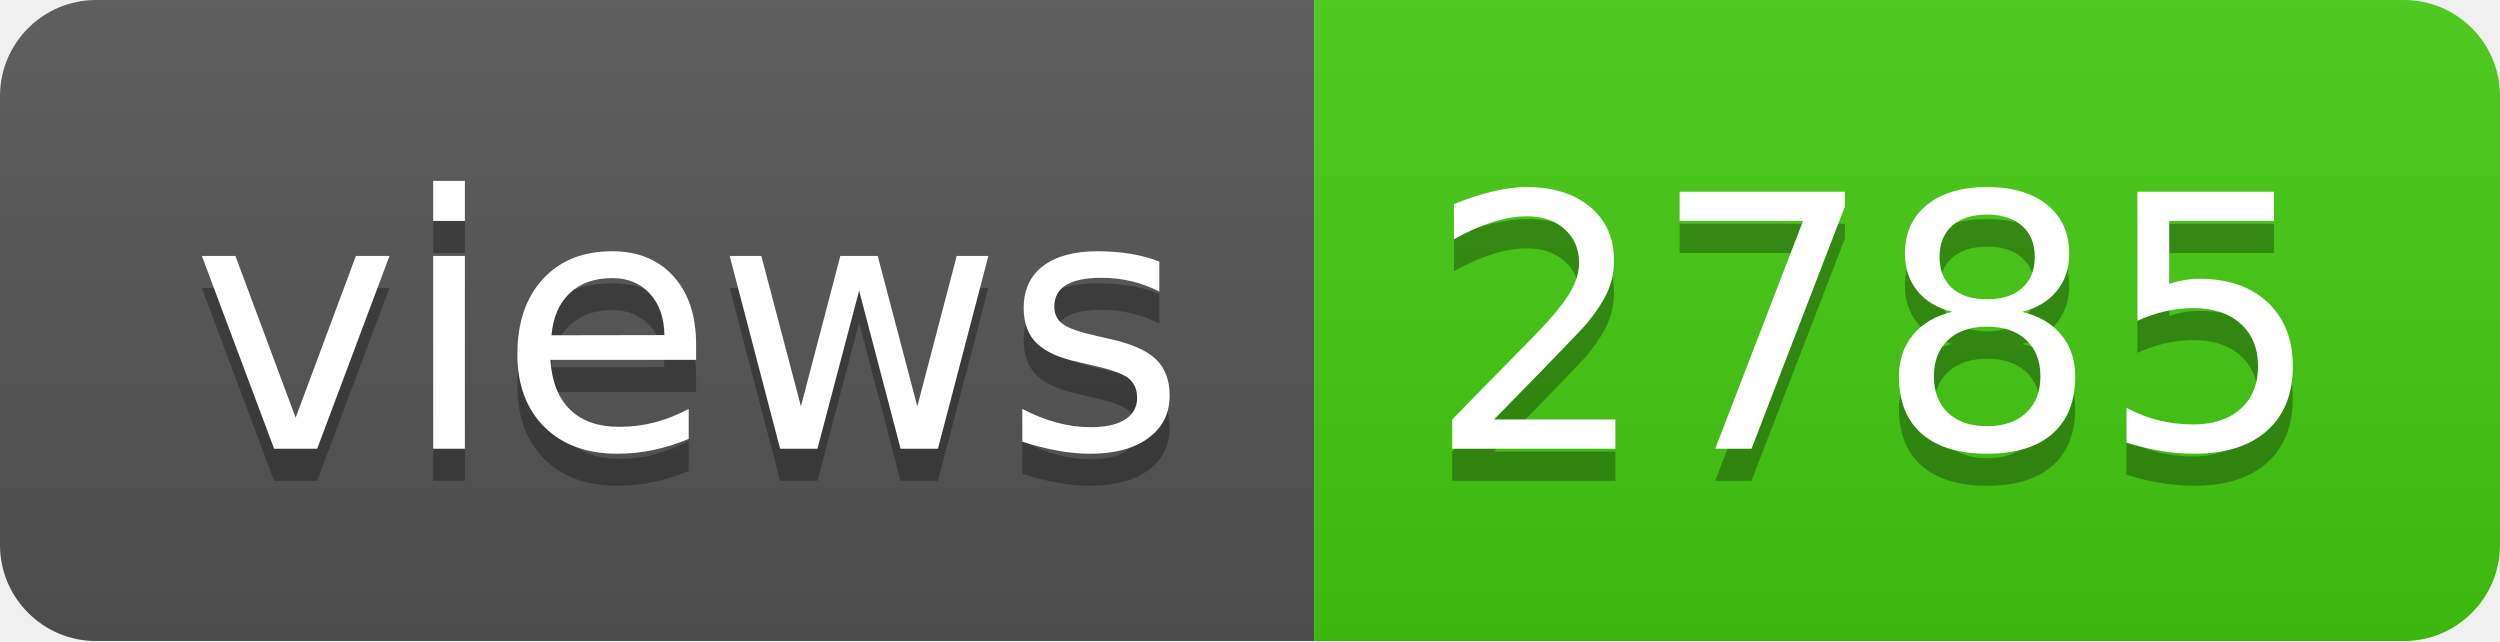
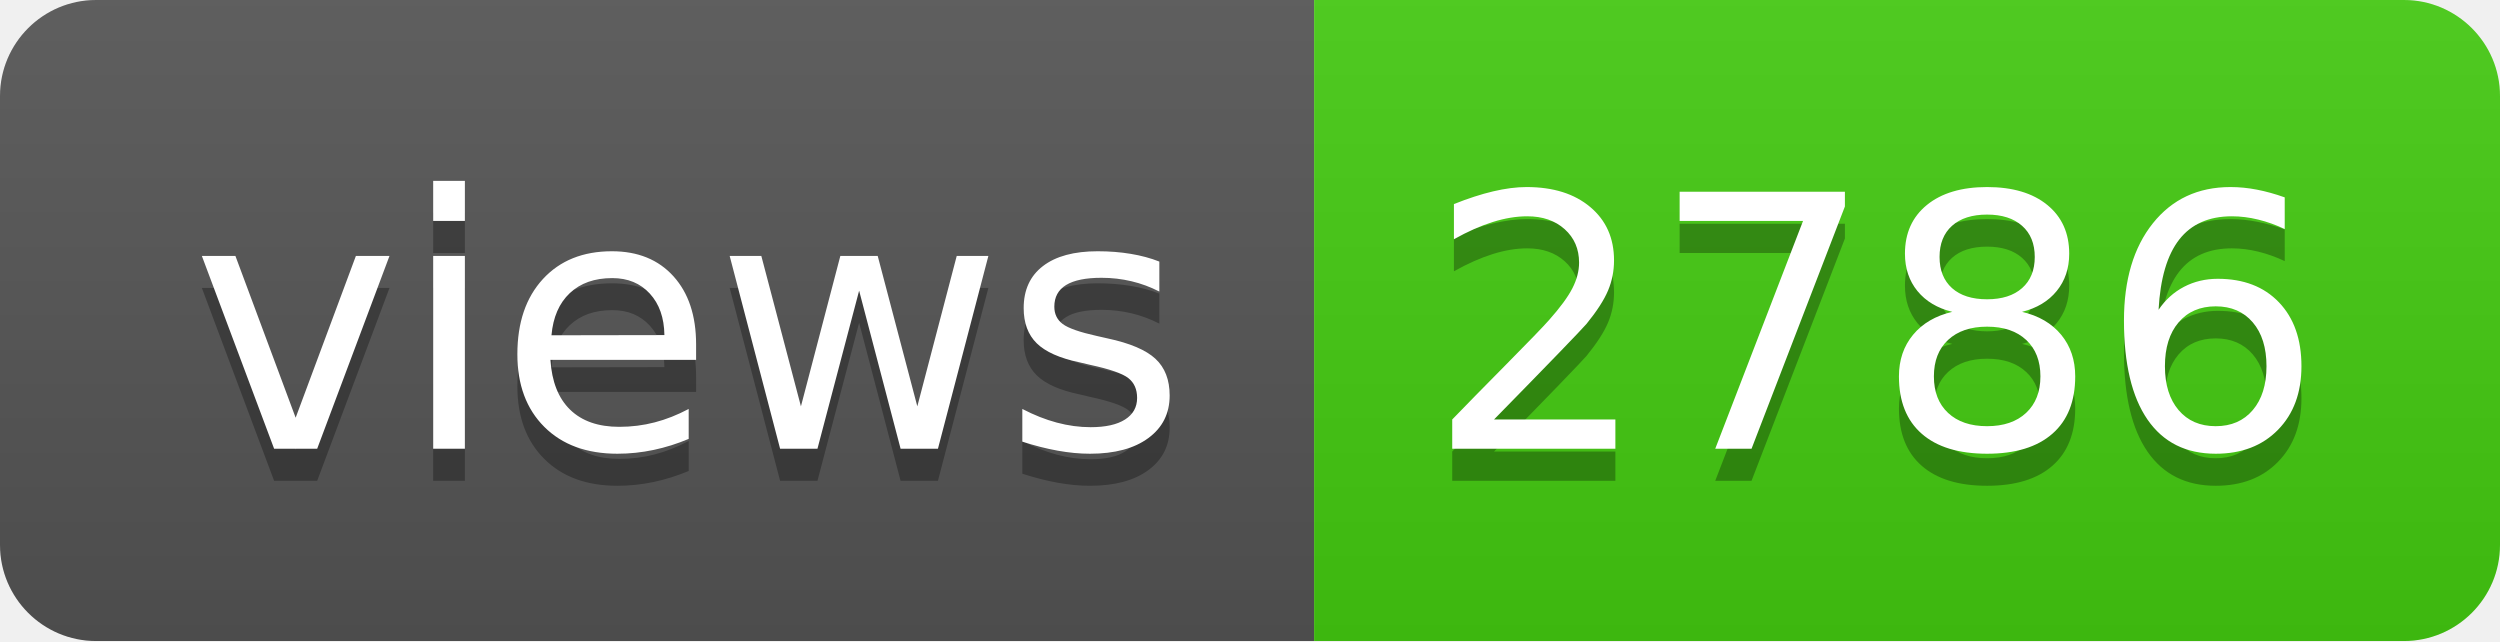
- <svg xmlns="http://www.w3.org/2000/svg" width="78" height="20" role="img" aria-label="views: 2785">
+ <svg xmlns="http://www.w3.org/2000/svg" width="78" height="20" role="img" aria-label="views: 2786">
  <linearGradient id="s" x2="0" y2="100%">
    <stop offset="0" stop-color="#bbb" stop-opacity=".1" />
    <stop offset="1" stop-opacity=".1" />
  </linearGradient>
  <clipPath id="r">
    <rect width="78" height="20" rx="3" fill="#fff" />
  </clipPath>
  <g clip-path="url(#r)">
    <rect width="41" height="20" fill="#555" />
    <rect x="41" width="37" height="20" fill="#4c1" />
    <rect width="78" height="20" fill="url(#s)" />
  </g>
  <g fill="#fff" text-anchor="middle" font-family="Verdana,Geneva,DejaVu Sans,sans-serif" text-rendering="geometricPrecision" font-size="110">
    <text aria-hidden="true" x="215" y="150" fill="#010101" fill-opacity=".3" transform="scale(.1)" textLength="310">views</text>
    <text x="215" y="140" transform="scale(.1)" fill="#fff" textLength="310">views</text>
-     <text aria-hidden="true" x="585" y="150" fill="#010101" fill-opacity=".3" transform="scale(.1)" textLength="270">2785</text>
-     <text x="585" y="140" transform="scale(.1)" fill="#fff" textLength="270">2785</text>
+     <text aria-hidden="true" x="585" y="150" fill="#010101" fill-opacity=".3" transform="scale(.1)" textLength="270">2786</text>
+     <text x="585" y="140" transform="scale(.1)" fill="#fff" textLength="270">2786</text>
  </g>
</svg>
